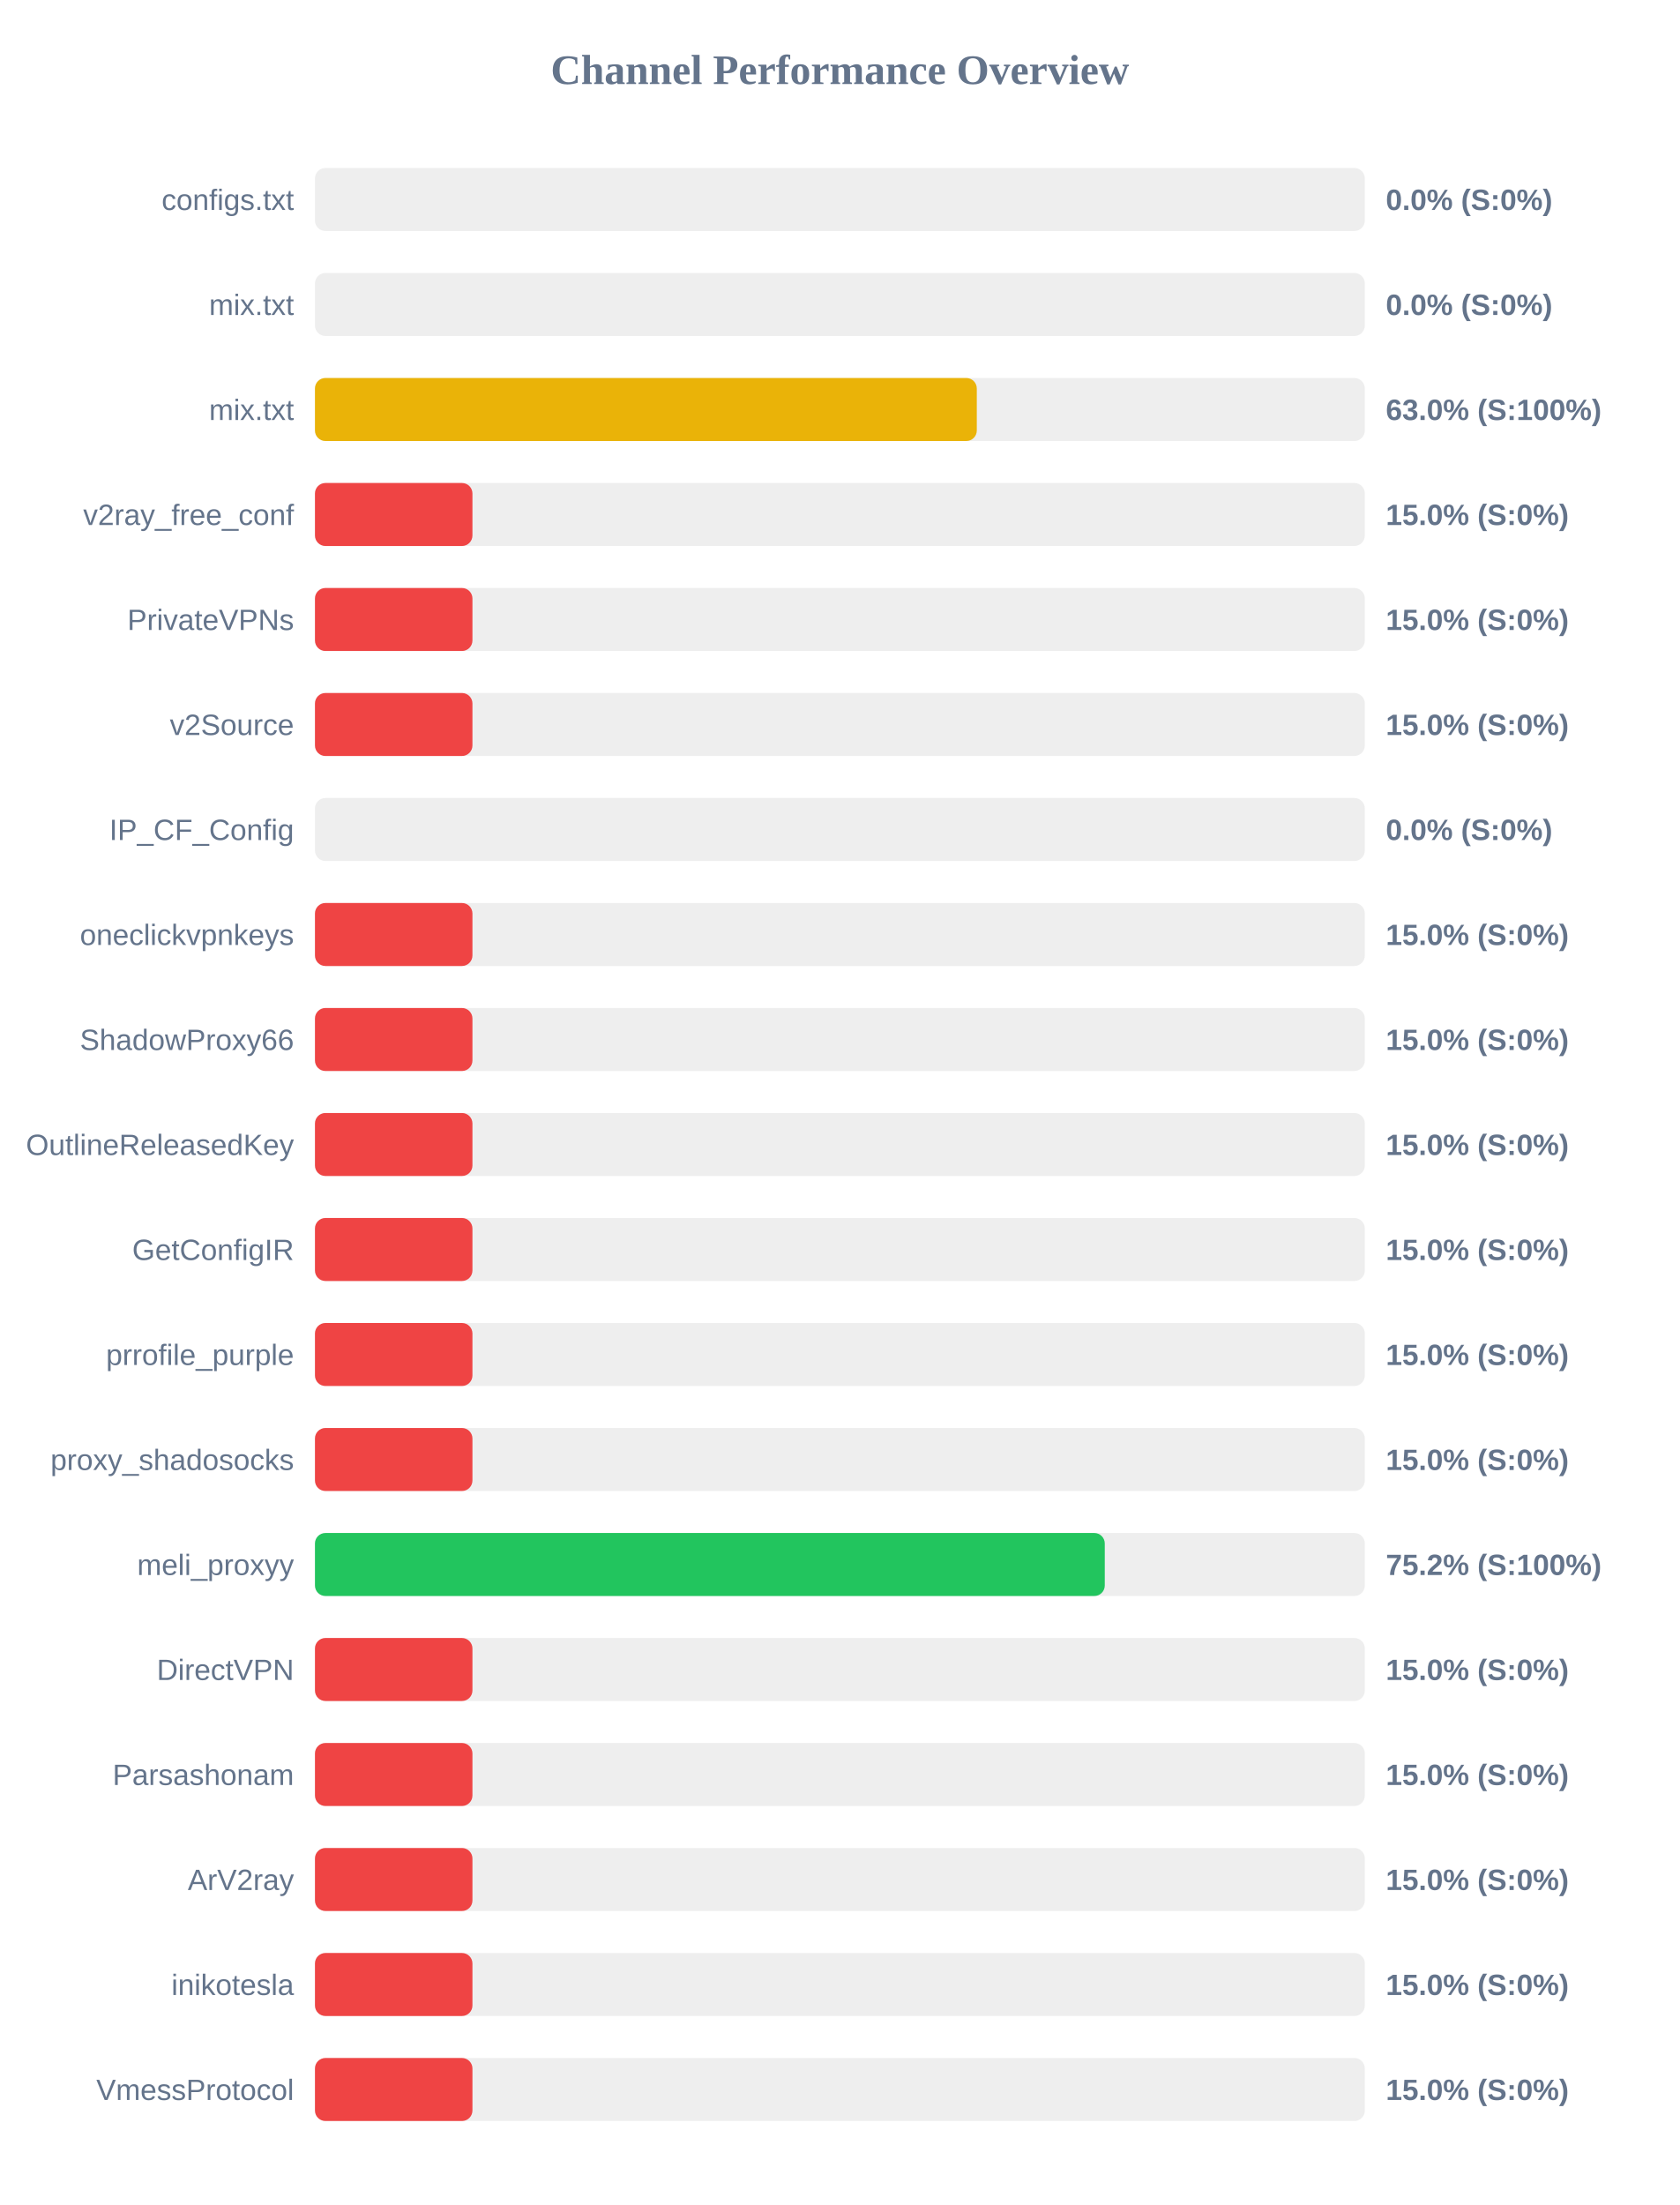
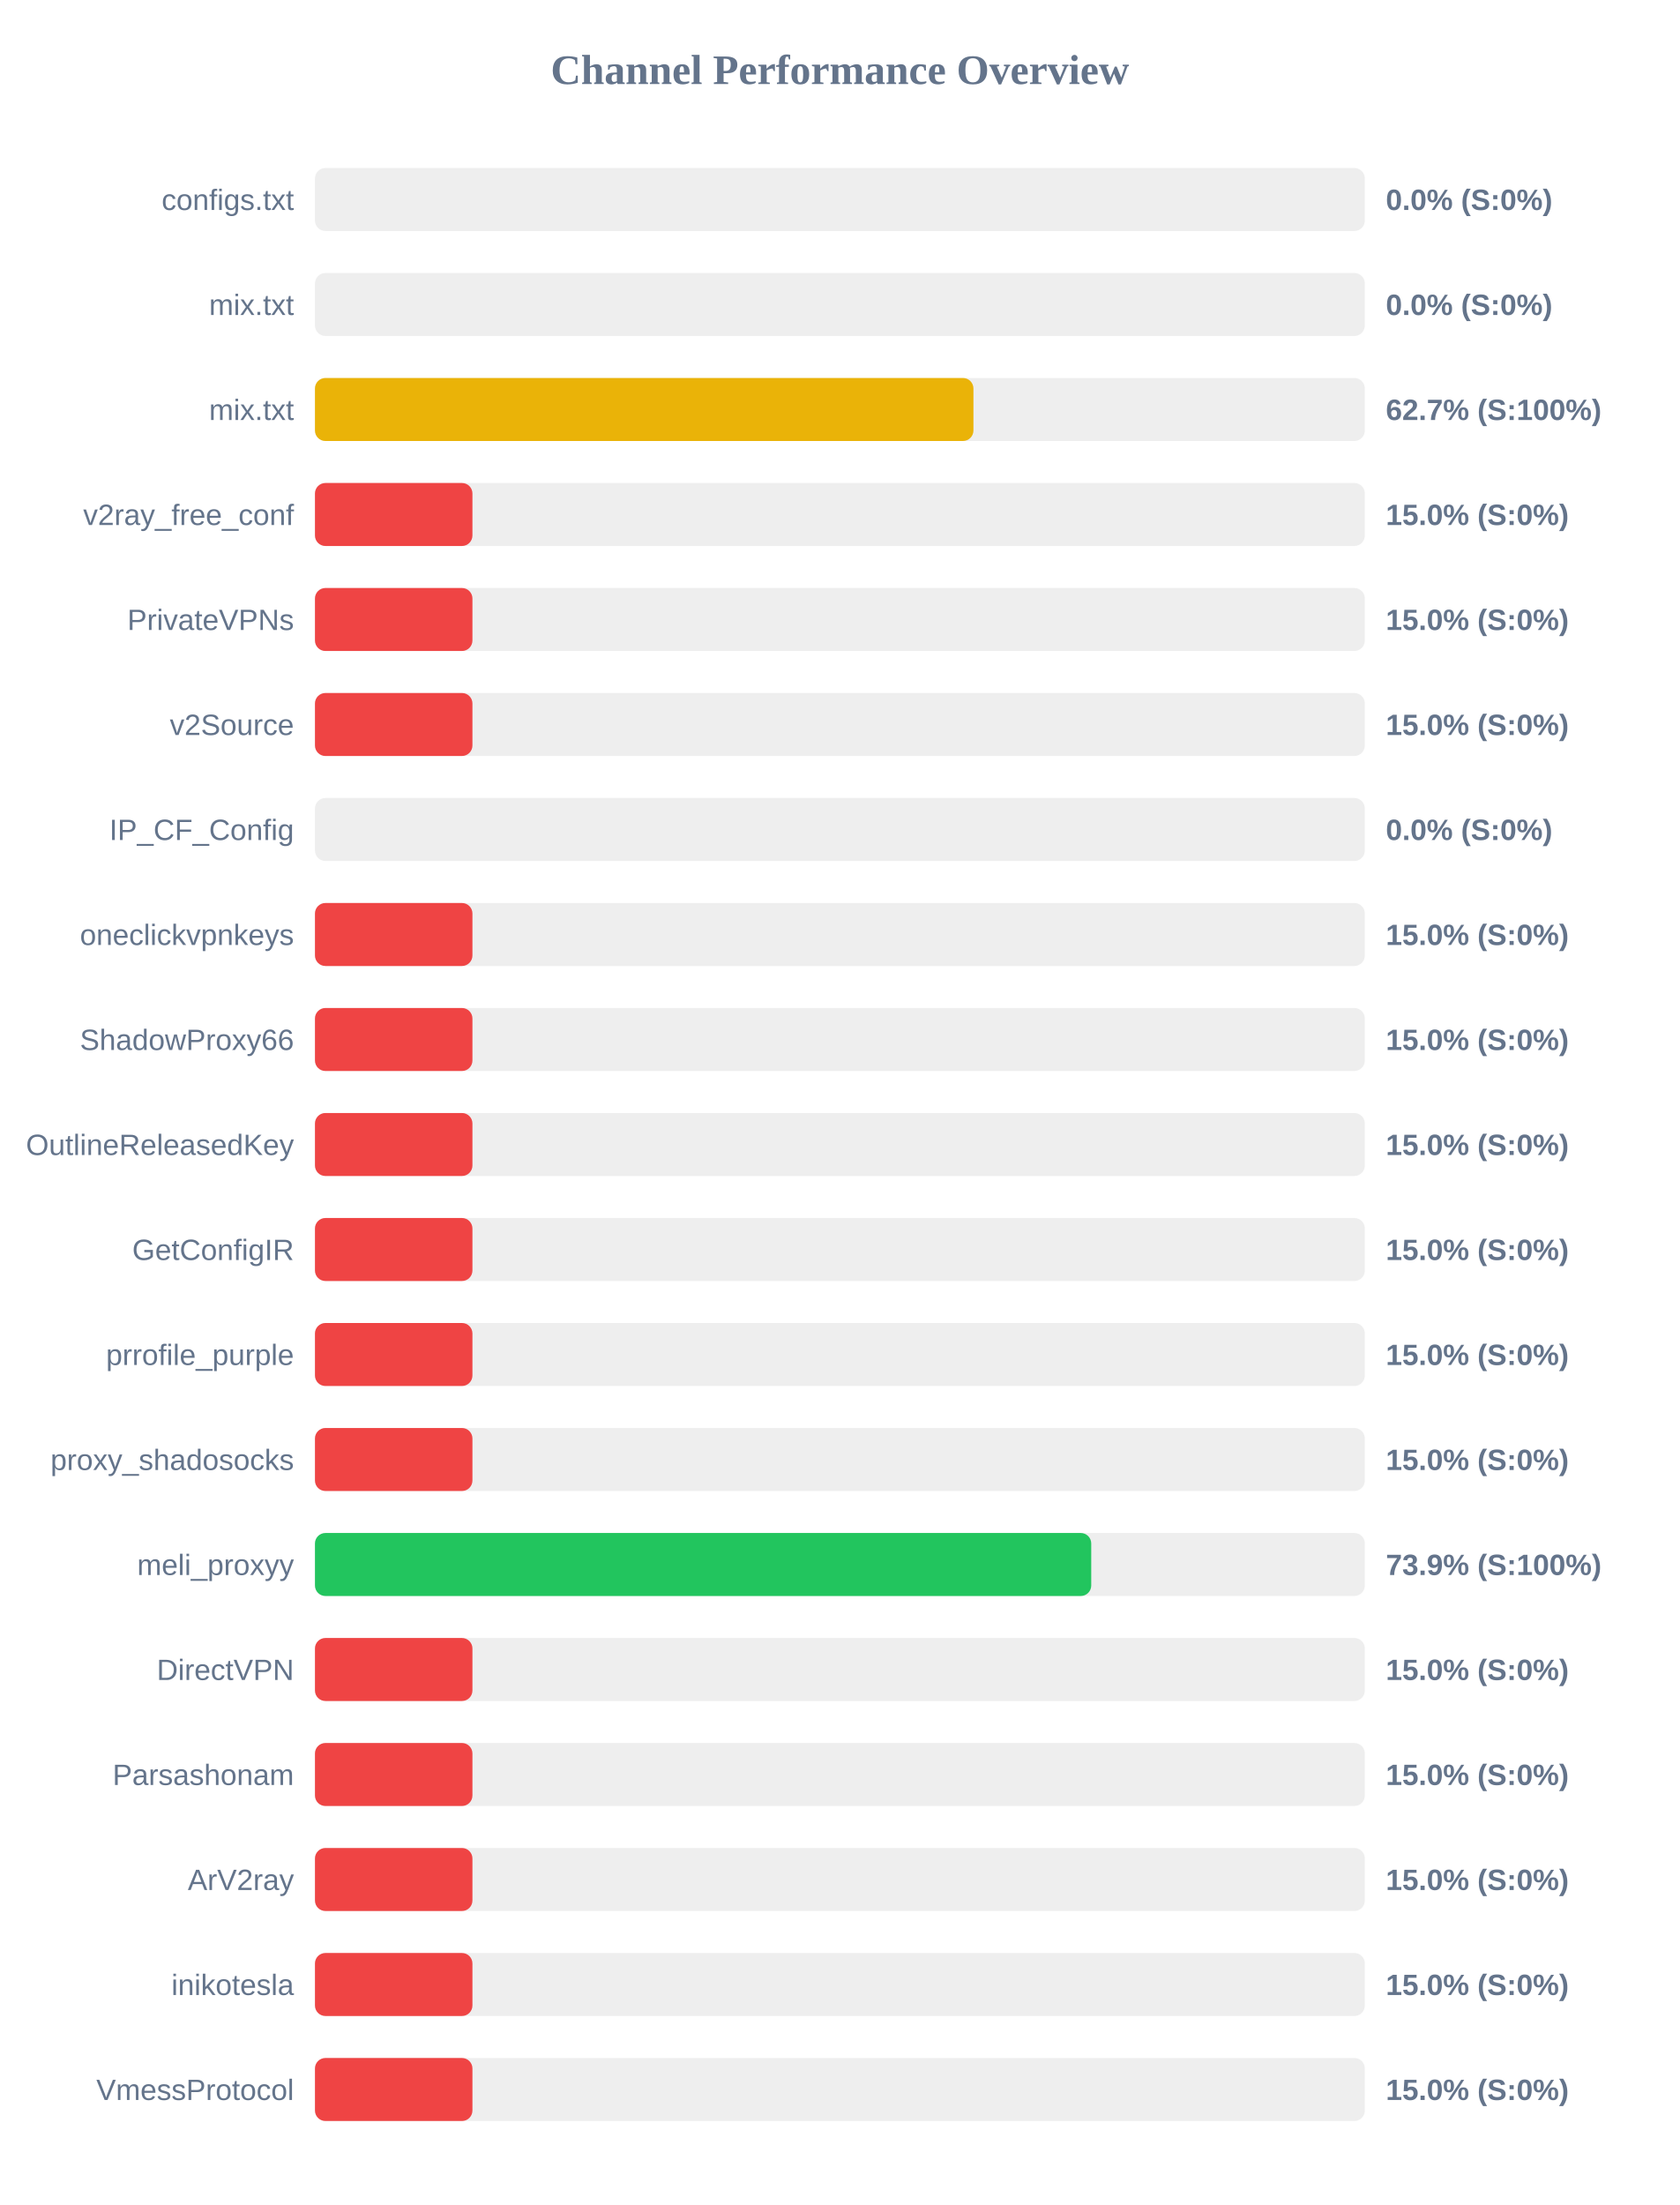
<svg xmlns="http://www.w3.org/2000/svg" width="800" height="1050" version="1.1">
  <style>
        .row { font: 14px Arial; fill: #64748b; }
        .score { font: bold 14px Arial; fill: #64748b; }
    </style>
  <text x="400" y="40" text-anchor="middle" font-size="20px" font-weight="bold" fill="#64748b">Channel Performance Overview</text>
  <rect x="150" y="80" width="500" height="30" fill="#eee" rx="5" />
  <rect x="150" y="80" width="0.0" height="30" fill="#ef4444" rx="5" />
  <text x="140" y="100" text-anchor="end" class="row">configs.txt</text>
  <text x="660" y="100" text-anchor="start" class="score">0.0% (S:0%)</text>
  <rect x="150" y="130" width="500" height="30" fill="#eee" rx="5" />
  <rect x="150" y="130" width="0.0" height="30" fill="#ef4444" rx="5" />
  <text x="140" y="150" text-anchor="end" class="row">mix.txt</text>
  <text x="660" y="150" text-anchor="start" class="score">0.0% (S:0%)</text>
  <rect x="150" y="180" width="500" height="30" fill="#eee" rx="5" />
-   <rect x="150" y="180" width="315.2" height="30" fill="#eab308" rx="5" />
+   <rect x="150" y="180" width="313.6" height="30" fill="#eab308" rx="5" />
  <text x="140" y="200" text-anchor="end" class="row">mix.txt</text>
-   <text x="660" y="200" text-anchor="start" class="score">63.0% (S:100%)</text>
+   <text x="660" y="200" text-anchor="start" class="score">62.7% (S:100%)</text>
  <rect x="150" y="230" width="500" height="30" fill="#eee" rx="5" />
  <rect x="150" y="230" width="75.0" height="30" fill="#ef4444" rx="5" />
  <text x="140" y="250" text-anchor="end" class="row">v2ray_free_conf</text>
  <text x="660" y="250" text-anchor="start" class="score">15.0% (S:0%)</text>
  <rect x="150" y="280" width="500" height="30" fill="#eee" rx="5" />
  <rect x="150" y="280" width="75.0" height="30" fill="#ef4444" rx="5" />
  <text x="140" y="300" text-anchor="end" class="row">PrivateVPNs</text>
  <text x="660" y="300" text-anchor="start" class="score">15.0% (S:0%)</text>
  <rect x="150" y="330" width="500" height="30" fill="#eee" rx="5" />
  <rect x="150" y="330" width="75.0" height="30" fill="#ef4444" rx="5" />
  <text x="140" y="350" text-anchor="end" class="row">v2Source</text>
  <text x="660" y="350" text-anchor="start" class="score">15.0% (S:0%)</text>
  <rect x="150" y="380" width="500" height="30" fill="#eee" rx="5" />
  <rect x="150" y="380" width="0.0" height="30" fill="#ef4444" rx="5" />
  <text x="140" y="400" text-anchor="end" class="row">IP_CF_Config</text>
  <text x="660" y="400" text-anchor="start" class="score">0.0% (S:0%)</text>
  <rect x="150" y="430" width="500" height="30" fill="#eee" rx="5" />
  <rect x="150" y="430" width="75.0" height="30" fill="#ef4444" rx="5" />
  <text x="140" y="450" text-anchor="end" class="row">oneclickvpnkeys</text>
  <text x="660" y="450" text-anchor="start" class="score">15.0% (S:0%)</text>
  <rect x="150" y="480" width="500" height="30" fill="#eee" rx="5" />
  <rect x="150" y="480" width="75.0" height="30" fill="#ef4444" rx="5" />
  <text x="140" y="500" text-anchor="end" class="row">ShadowProxy66</text>
  <text x="660" y="500" text-anchor="start" class="score">15.0% (S:0%)</text>
  <rect x="150" y="530" width="500" height="30" fill="#eee" rx="5" />
  <rect x="150" y="530" width="75.0" height="30" fill="#ef4444" rx="5" />
  <text x="140" y="550" text-anchor="end" class="row">OutlineReleasedKey</text>
  <text x="660" y="550" text-anchor="start" class="score">15.0% (S:0%)</text>
  <rect x="150" y="580" width="500" height="30" fill="#eee" rx="5" />
  <rect x="150" y="580" width="75.0" height="30" fill="#ef4444" rx="5" />
  <text x="140" y="600" text-anchor="end" class="row">GetConfigIR</text>
  <text x="660" y="600" text-anchor="start" class="score">15.0% (S:0%)</text>
  <rect x="150" y="630" width="500" height="30" fill="#eee" rx="5" />
  <rect x="150" y="630" width="75.0" height="30" fill="#ef4444" rx="5" />
  <text x="140" y="650" text-anchor="end" class="row">prrofile_purple</text>
  <text x="660" y="650" text-anchor="start" class="score">15.0% (S:0%)</text>
  <rect x="150" y="680" width="500" height="30" fill="#eee" rx="5" />
  <rect x="150" y="680" width="75.0" height="30" fill="#ef4444" rx="5" />
  <text x="140" y="700" text-anchor="end" class="row">proxy_shadosocks</text>
  <text x="660" y="700" text-anchor="start" class="score">15.0% (S:0%)</text>
  <rect x="150" y="730" width="500" height="30" fill="#eee" rx="5" />
-   <rect x="150" y="730" width="376.15" height="30" fill="#22c55e" rx="5" />
+   <rect x="150" y="730" width="369.7" height="30" fill="#22c55e" rx="5" />
  <text x="140" y="750" text-anchor="end" class="row">meli_proxyy</text>
-   <text x="660" y="750" text-anchor="start" class="score">75.2% (S:100%)</text>
+   <text x="660" y="750" text-anchor="start" class="score">73.9% (S:100%)</text>
  <rect x="150" y="780" width="500" height="30" fill="#eee" rx="5" />
  <rect x="150" y="780" width="75.0" height="30" fill="#ef4444" rx="5" />
  <text x="140" y="800" text-anchor="end" class="row">DirectVPN</text>
  <text x="660" y="800" text-anchor="start" class="score">15.0% (S:0%)</text>
  <rect x="150" y="830" width="500" height="30" fill="#eee" rx="5" />
  <rect x="150" y="830" width="75.0" height="30" fill="#ef4444" rx="5" />
  <text x="140" y="850" text-anchor="end" class="row">Parsashonam</text>
  <text x="660" y="850" text-anchor="start" class="score">15.0% (S:0%)</text>
  <rect x="150" y="880" width="500" height="30" fill="#eee" rx="5" />
  <rect x="150" y="880" width="75.0" height="30" fill="#ef4444" rx="5" />
  <text x="140" y="900" text-anchor="end" class="row">ArV2ray</text>
  <text x="660" y="900" text-anchor="start" class="score">15.0% (S:0%)</text>
  <rect x="150" y="930" width="500" height="30" fill="#eee" rx="5" />
  <rect x="150" y="930" width="75.0" height="30" fill="#ef4444" rx="5" />
  <text x="140" y="950" text-anchor="end" class="row">inikotesla</text>
  <text x="660" y="950" text-anchor="start" class="score">15.0% (S:0%)</text>
  <rect x="150" y="980" width="500" height="30" fill="#eee" rx="5" />
  <rect x="150" y="980" width="75.0" height="30" fill="#ef4444" rx="5" />
  <text x="140" y="1000" text-anchor="end" class="row">VmessProtocol</text>
  <text x="660" y="1000" text-anchor="start" class="score">15.0% (S:0%)</text>
</svg>
